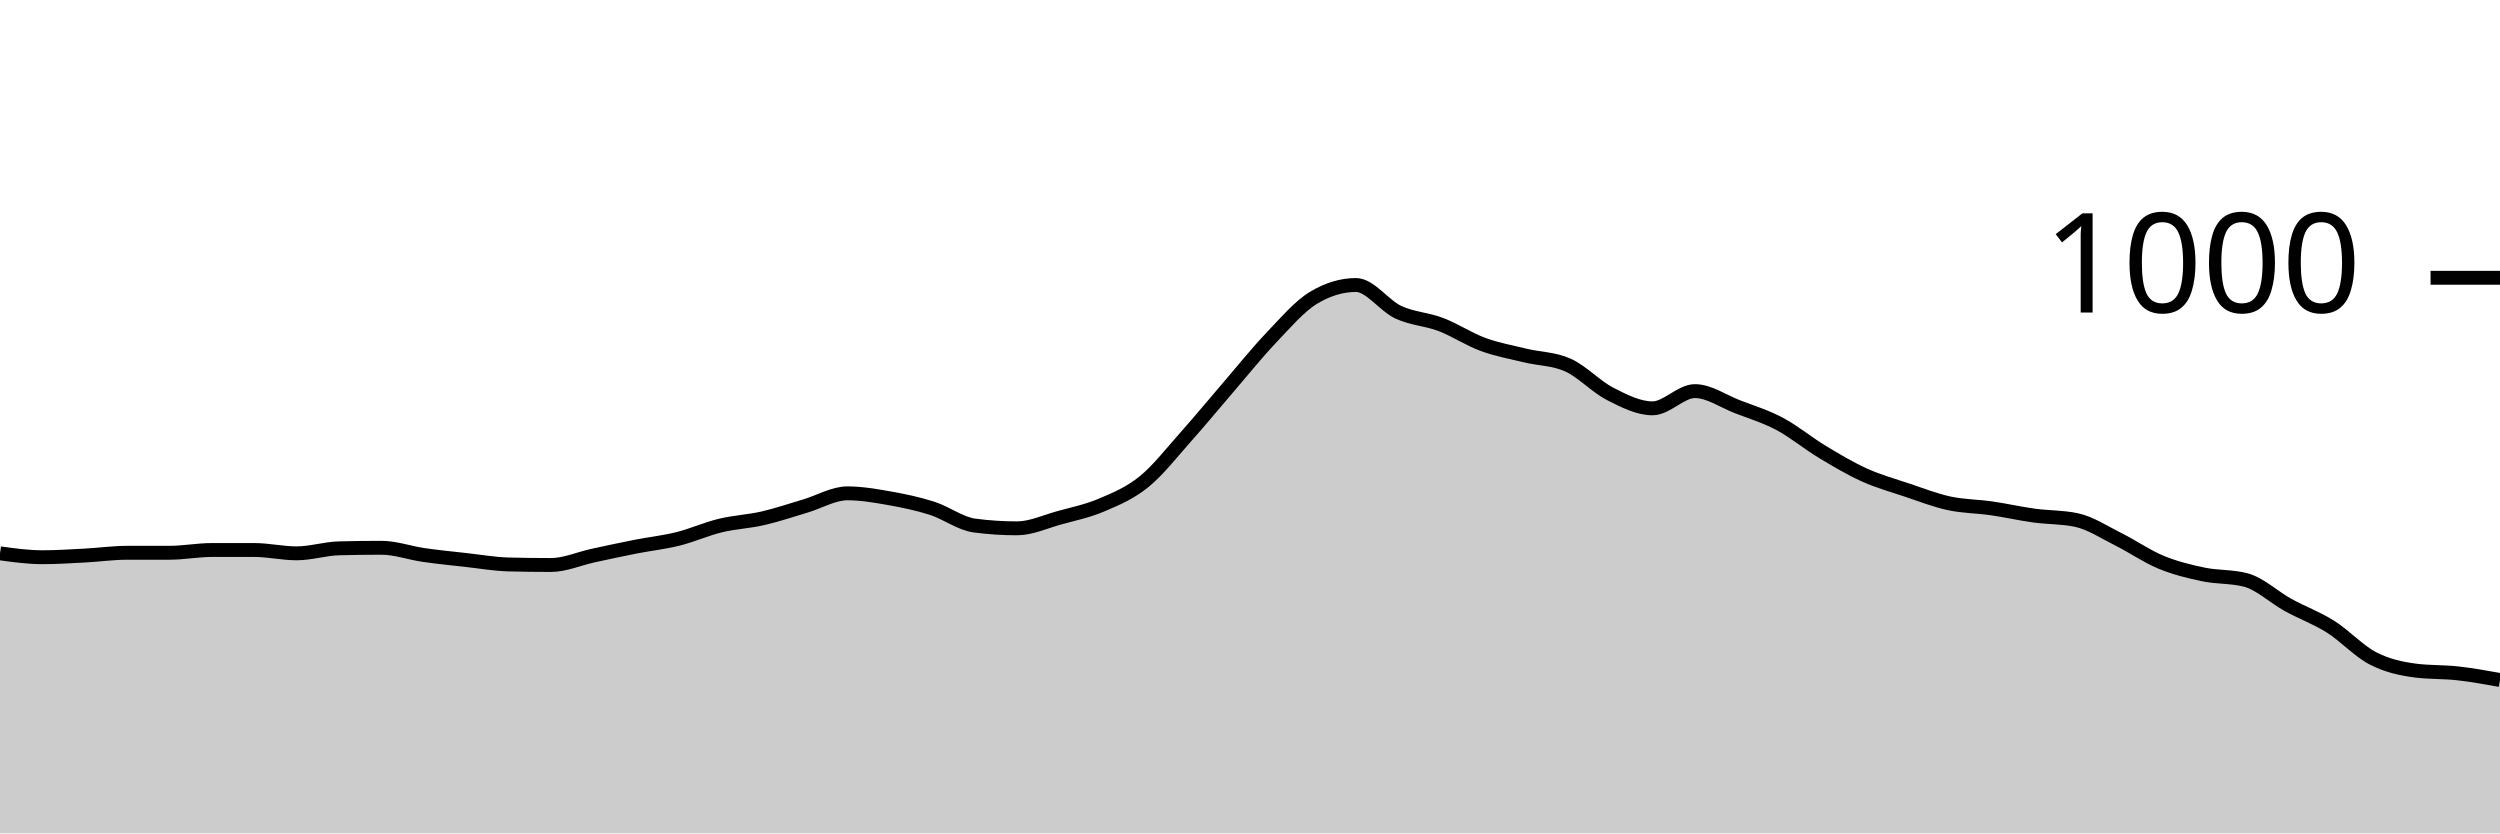
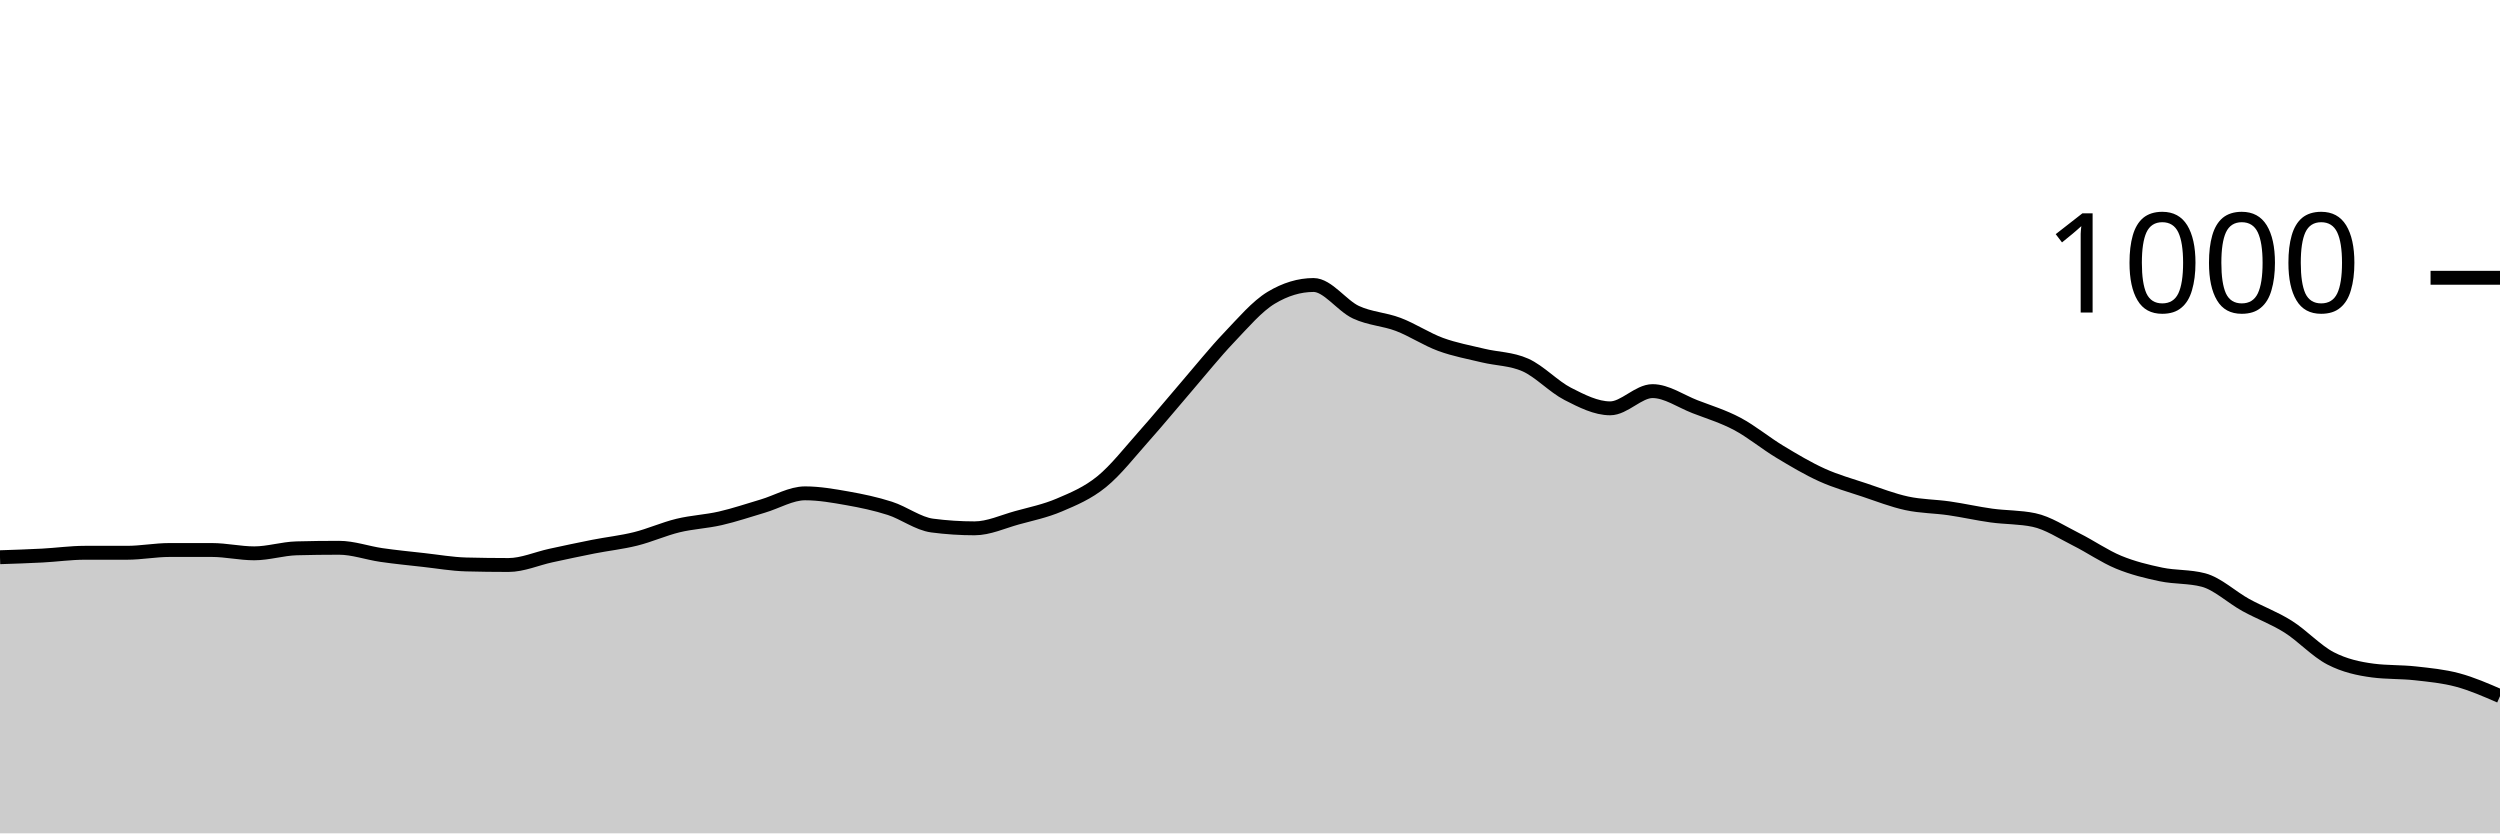
<svg xmlns="http://www.w3.org/2000/svg" viewBox="0 0 180 60">
  <g transform="translate(0,20)">
-     <path class="area" fill="rgba(0, 0, 0, 0.2)" d="M0,19.84C1.017,19.98,2.034,20.12,3.051,20.12C4.068,20.12,5.085,20.053,6.102,20C7.119,19.947,8.136,19.8,9.153,19.8C10.169,19.8,11.186,19.8,12.203,19.8C13.22,19.8,14.237,19.6,15.254,19.6C16.271,19.6,17.288,19.6,18.305,19.6C19.322,19.6,20.339,19.84,21.356,19.84C22.373,19.84,23.39,19.507,24.407,19.48C25.424,19.453,26.441,19.44,27.458,19.44C28.475,19.44,29.492,19.813,30.508,19.96C31.525,20.107,32.542,20.207,33.559,20.32C34.576,20.433,35.593,20.613,36.61,20.64C37.627,20.667,38.644,20.68,39.661,20.68C40.678,20.68,41.695,20.22,42.712,20C43.729,19.78,44.746,19.56,45.763,19.36C46.78,19.16,47.797,19.053,48.814,18.8C49.831,18.547,50.847,18.087,51.864,17.84C52.881,17.593,53.898,17.553,54.915,17.32C55.932,17.087,56.949,16.74,57.966,16.44C58.983,16.14,60,15.52,61.017,15.52C62.034,15.52,63.051,15.7,64.068,15.88C65.085,16.06,66.102,16.273,67.119,16.6C68.136,16.927,69.153,17.707,70.169,17.84C71.186,17.973,72.203,18.04,73.22,18.04C74.237,18.04,75.254,17.56,76.271,17.28C77.288,17,78.305,16.793,79.322,16.36C80.339,15.927,81.356,15.507,82.373,14.68C83.39,13.853,84.407,12.54,85.424,11.4C86.441,10.26,87.458,9.02,88.475,7.84C89.492,6.66,90.508,5.387,91.525,4.32C92.542,3.253,93.559,2.053,94.576,1.44C95.593,0.827,96.61,0.52,97.627,0.52C98.644,0.52,99.661,2.007,100.678,2.48C101.695,2.953,102.712,2.973,103.729,3.36C104.746,3.747,105.763,4.427,106.78,4.8C107.797,5.173,108.814,5.353,109.831,5.6C110.847,5.847,111.864,5.827,112.881,6.28C113.898,6.733,114.915,7.84,115.932,8.36C116.949,8.88,117.966,9.4,118.983,9.4C120,9.4,121.017,8.16,122.034,8.16C123.051,8.16,124.068,8.887,125.085,9.28C126.102,9.673,127.119,9.98,128.136,10.52C129.153,11.06,130.169,11.907,131.186,12.52C132.203,13.133,133.22,13.74,134.237,14.2C135.254,14.66,136.271,14.94,137.288,15.28C138.305,15.62,139.322,16.02,140.339,16.24C141.356,16.46,142.373,16.453,143.39,16.6C144.407,16.747,145.424,16.98,146.441,17.12C147.458,17.26,148.475,17.227,149.492,17.44C150.508,17.653,151.525,18.333,152.542,18.84C153.559,19.347,154.576,20.06,155.593,20.48C156.61,20.9,157.627,21.147,158.644,21.36C159.661,21.573,160.678,21.493,161.695,21.76C162.712,22.027,163.729,23,164.746,23.56C165.763,24.12,166.78,24.48,167.797,25.12C168.814,25.76,169.831,26.873,170.847,27.4C171.864,27.927,172.881,28.147,173.898,28.28C174.915,28.413,175.932,28.367,176.949,28.48C177.966,28.593,178.983,28.777,180,28.96L180,40C178.983,40,177.966,40,176.949,40C175.932,40,174.915,40,173.898,40C172.881,40,171.864,40,170.847,40C169.831,40,168.814,40,167.797,40C166.78,40,165.763,40,164.746,40C163.729,40,162.712,40,161.695,40C160.678,40,159.661,40,158.644,40C157.627,40,156.61,40,155.593,40C154.576,40,153.559,40,152.542,40C151.525,40,150.508,40,149.492,40C148.475,40,147.458,40,146.441,40C145.424,40,144.407,40,143.39,40C142.373,40,141.356,40,140.339,40C139.322,40,138.305,40,137.288,40C136.271,40,135.254,40,134.237,40C133.22,40,132.203,40,131.186,40C130.169,40,129.153,40,128.136,40C127.119,40,126.102,40,125.085,40C124.068,40,123.051,40,122.034,40C121.017,40,120,40,118.983,40C117.966,40,116.949,40,115.932,40C114.915,40,113.898,40,112.881,40C111.864,40,110.847,40,109.831,40C108.814,40,107.797,40,106.78,40C105.763,40,104.746,40,103.729,40C102.712,40,101.695,40,100.678,40C99.661,40,98.644,40,97.627,40C96.61,40,95.593,40,94.576,40C93.559,40,92.542,40,91.525,40C90.508,40,89.492,40,88.475,40C87.458,40,86.441,40,85.424,40C84.407,40,83.39,40,82.373,40C81.356,40,80.339,40,79.322,40C78.305,40,77.288,40,76.271,40C75.254,40,74.237,40,73.22,40C72.203,40,71.186,40,70.169,40C69.153,40,68.136,40,67.119,40C66.102,40,65.085,40,64.068,40C63.051,40,62.034,40,61.017,40C60,40,58.983,40,57.966,40C56.949,40,55.932,40,54.915,40C53.898,40,52.881,40,51.864,40C50.847,40,49.831,40,48.814,40C47.797,40,46.78,40,45.763,40C44.746,40,43.729,40,42.712,40C41.695,40,40.678,40,39.661,40C38.644,40,37.627,40,36.61,40C35.593,40,34.576,40,33.559,40C32.542,40,31.525,40,30.508,40C29.492,40,28.475,40,27.458,40C26.441,40,25.424,40,24.407,40C23.39,40,22.373,40,21.356,40C20.339,40,19.322,40,18.305,40C17.288,40,16.271,40,15.254,40C14.237,40,13.22,40,12.203,40C11.186,40,10.169,40,9.153,40C8.136,40,7.119,40,6.102,40C5.085,40,4.068,40,3.051,40C2.034,40,1.017,40,0,40Z" />
-     <path class="line" stroke="black" fill="none" d="M0,19.84C1.017,19.98,2.034,20.12,3.051,20.12C4.068,20.12,5.085,20.053,6.102,20C7.119,19.947,8.136,19.8,9.153,19.8C10.169,19.8,11.186,19.8,12.203,19.8C13.22,19.8,14.237,19.6,15.254,19.6C16.271,19.6,17.288,19.6,18.305,19.6C19.322,19.6,20.339,19.84,21.356,19.84C22.373,19.84,23.39,19.507,24.407,19.48C25.424,19.453,26.441,19.44,27.458,19.44C28.475,19.44,29.492,19.813,30.508,19.96C31.525,20.107,32.542,20.207,33.559,20.32C34.576,20.433,35.593,20.613,36.61,20.64C37.627,20.667,38.644,20.68,39.661,20.68C40.678,20.68,41.695,20.22,42.712,20C43.729,19.78,44.746,19.56,45.763,19.36C46.78,19.16,47.797,19.053,48.814,18.8C49.831,18.547,50.847,18.087,51.864,17.84C52.881,17.593,53.898,17.553,54.915,17.32C55.932,17.087,56.949,16.74,57.966,16.44C58.983,16.14,60,15.52,61.017,15.52C62.034,15.52,63.051,15.7,64.068,15.88C65.085,16.06,66.102,16.273,67.119,16.6C68.136,16.927,69.153,17.707,70.169,17.84C71.186,17.973,72.203,18.04,73.22,18.04C74.237,18.04,75.254,17.56,76.271,17.28C77.288,17,78.305,16.793,79.322,16.36C80.339,15.927,81.356,15.507,82.373,14.68C83.39,13.853,84.407,12.54,85.424,11.4C86.441,10.26,87.458,9.02,88.475,7.84C89.492,6.66,90.508,5.387,91.525,4.32C92.542,3.253,93.559,2.053,94.576,1.44C95.593,0.827,96.61,0.52,97.627,0.52C98.644,0.52,99.661,2.007,100.678,2.48C101.695,2.953,102.712,2.973,103.729,3.36C104.746,3.747,105.763,4.427,106.78,4.8C107.797,5.173,108.814,5.353,109.831,5.6C110.847,5.847,111.864,5.827,112.881,6.28C113.898,6.733,114.915,7.84,115.932,8.36C116.949,8.88,117.966,9.4,118.983,9.4C120,9.4,121.017,8.16,122.034,8.16C123.051,8.16,124.068,8.887,125.085,9.28C126.102,9.673,127.119,9.98,128.136,10.52C129.153,11.06,130.169,11.907,131.186,12.52C132.203,13.133,133.22,13.74,134.237,14.2C135.254,14.66,136.271,14.94,137.288,15.28C138.305,15.62,139.322,16.02,140.339,16.24C141.356,16.46,142.373,16.453,143.39,16.6C144.407,16.747,145.424,16.98,146.441,17.12C147.458,17.26,148.475,17.227,149.492,17.44C150.508,17.653,151.525,18.333,152.542,18.84C153.559,19.347,154.576,20.06,155.593,20.48C156.61,20.9,157.627,21.147,158.644,21.36C159.661,21.573,160.678,21.493,161.695,21.76C162.712,22.027,163.729,23,164.746,23.56C165.763,24.12,166.78,24.48,167.797,25.12C168.814,25.76,169.831,26.873,170.847,27.4C171.864,27.927,172.881,28.147,173.898,28.28C174.915,28.413,175.932,28.367,176.949,28.48C177.966,28.593,178.983,28.777,180,28.96" />
+     <path class="area" fill="rgba(0, 0, 0, 0.2)" d="M0,20.12C1.017,20.087,2.034,20.053,3.051,20C4.068,19.947,5.085,19.8,6.102,19.8C7.119,19.8,8.136,19.8,9.153,19.8C10.169,19.8,11.186,19.6,12.203,19.6C13.22,19.6,14.237,19.6,15.254,19.6C16.271,19.6,17.288,19.84,18.305,19.84C19.322,19.84,20.339,19.507,21.356,19.48C22.373,19.453,23.39,19.44,24.407,19.44C25.424,19.44,26.441,19.813,27.458,19.96C28.475,20.107,29.492,20.207,30.508,20.32C31.525,20.433,32.542,20.613,33.559,20.64C34.576,20.667,35.593,20.68,36.61,20.68C37.627,20.68,38.644,20.22,39.661,20C40.678,19.78,41.695,19.56,42.712,19.36C43.729,19.16,44.746,19.053,45.763,18.8C46.78,18.547,47.797,18.087,48.814,17.84C49.831,17.593,50.847,17.553,51.864,17.32C52.881,17.087,53.898,16.74,54.915,16.44C55.932,16.14,56.949,15.52,57.966,15.52C58.983,15.52,60,15.7,61.017,15.88C62.034,16.06,63.051,16.273,64.068,16.6C65.085,16.927,66.102,17.707,67.119,17.84C68.136,17.973,69.153,18.04,70.169,18.04C71.186,18.04,72.203,17.56,73.22,17.28C74.237,17,75.254,16.793,76.271,16.36C77.288,15.927,78.305,15.507,79.322,14.68C80.339,13.853,81.356,12.54,82.373,11.4C83.39,10.26,84.407,9.02,85.424,7.84C86.441,6.66,87.458,5.387,88.475,4.32C89.492,3.253,90.508,2.053,91.525,1.44C92.542,0.827,93.559,0.52,94.576,0.52C95.593,0.52,96.61,2.007,97.627,2.48C98.644,2.953,99.661,2.973,100.678,3.36C101.695,3.747,102.712,4.427,103.729,4.8C104.746,5.173,105.763,5.353,106.78,5.6C107.797,5.847,108.814,5.827,109.831,6.28C110.847,6.733,111.864,7.84,112.881,8.36C113.898,8.88,114.915,9.4,115.932,9.4C116.949,9.4,117.966,8.16,118.983,8.16C120,8.16,121.017,8.887,122.034,9.28C123.051,9.673,124.068,9.98,125.085,10.52C126.102,11.06,127.119,11.907,128.136,12.52C129.153,13.133,130.169,13.74,131.186,14.2C132.203,14.66,133.22,14.94,134.237,15.28C135.254,15.62,136.271,16.02,137.288,16.24C138.305,16.46,139.322,16.453,140.339,16.6C141.356,16.747,142.373,16.98,143.39,17.12C144.407,17.26,145.424,17.227,146.441,17.44C147.458,17.653,148.475,18.333,149.492,18.84C150.508,19.347,151.525,20.06,152.542,20.48C153.559,20.9,154.576,21.147,155.593,21.36C156.61,21.573,157.627,21.493,158.644,21.76C159.661,22.027,160.678,23,161.695,23.56C162.712,24.12,163.729,24.48,164.746,25.12C165.763,25.76,166.78,26.873,167.797,27.4C168.814,27.927,169.831,28.147,170.847,28.28C171.864,28.413,172.881,28.367,173.898,28.48C174.915,28.593,175.932,28.687,176.949,28.96C177.966,29.233,178.983,29.677,180,30.12L180,40C178.983,40,177.966,40,176.949,40C175.932,40,174.915,40,173.898,40C172.881,40,171.864,40,170.847,40C169.831,40,168.814,40,167.797,40C166.78,40,165.763,40,164.746,40C163.729,40,162.712,40,161.695,40C160.678,40,159.661,40,158.644,40C157.627,40,156.61,40,155.593,40C154.576,40,153.559,40,152.542,40C151.525,40,150.508,40,149.492,40C148.475,40,147.458,40,146.441,40C145.424,40,144.407,40,143.39,40C142.373,40,141.356,40,140.339,40C139.322,40,138.305,40,137.288,40C136.271,40,135.254,40,134.237,40C133.22,40,132.203,40,131.186,40C130.169,40,129.153,40,128.136,40C127.119,40,126.102,40,125.085,40C124.068,40,123.051,40,122.034,40C121.017,40,120,40,118.983,40C117.966,40,116.949,40,115.932,40C114.915,40,113.898,40,112.881,40C111.864,40,110.847,40,109.831,40C108.814,40,107.797,40,106.78,40C105.763,40,104.746,40,103.729,40C102.712,40,101.695,40,100.678,40C99.661,40,98.644,40,97.627,40C96.61,40,95.593,40,94.576,40C93.559,40,92.542,40,91.525,40C90.508,40,89.492,40,88.475,40C87.458,40,86.441,40,85.424,40C84.407,40,83.39,40,82.373,40C81.356,40,80.339,40,79.322,40C78.305,40,77.288,40,76.271,40C75.254,40,74.237,40,73.22,40C72.203,40,71.186,40,70.169,40C69.153,40,68.136,40,67.119,40C66.102,40,65.085,40,64.068,40C63.051,40,62.034,40,61.017,40C60,40,58.983,40,57.966,40C56.949,40,55.932,40,54.915,40C53.898,40,52.881,40,51.864,40C50.847,40,49.831,40,48.814,40C47.797,40,46.78,40,45.763,40C44.746,40,43.729,40,42.712,40C41.695,40,40.678,40,39.661,40C38.644,40,37.627,40,36.61,40C35.593,40,34.576,40,33.559,40C32.542,40,31.525,40,30.508,40C29.492,40,28.475,40,27.458,40C26.441,40,25.424,40,24.407,40C23.39,40,22.373,40,21.356,40C20.339,40,19.322,40,18.305,40C17.288,40,16.271,40,15.254,40C14.237,40,13.22,40,12.203,40C11.186,40,10.169,40,9.153,40C8.136,40,7.119,40,6.102,40C5.085,40,4.068,40,3.051,40C2.034,40,1.017,40,0,40Z" />
+     <path class="line" stroke="black" fill="none" d="M0,20.12C1.017,20.087,2.034,20.053,3.051,20C4.068,19.947,5.085,19.8,6.102,19.8C7.119,19.8,8.136,19.8,9.153,19.8C10.169,19.8,11.186,19.6,12.203,19.6C13.22,19.6,14.237,19.6,15.254,19.6C16.271,19.6,17.288,19.84,18.305,19.84C19.322,19.84,20.339,19.507,21.356,19.48C22.373,19.453,23.39,19.44,24.407,19.44C25.424,19.44,26.441,19.813,27.458,19.96C28.475,20.107,29.492,20.207,30.508,20.32C31.525,20.433,32.542,20.613,33.559,20.64C34.576,20.667,35.593,20.68,36.61,20.68C37.627,20.68,38.644,20.22,39.661,20C40.678,19.78,41.695,19.56,42.712,19.36C43.729,19.16,44.746,19.053,45.763,18.8C46.78,18.547,47.797,18.087,48.814,17.84C49.831,17.593,50.847,17.553,51.864,17.32C52.881,17.087,53.898,16.74,54.915,16.44C55.932,16.14,56.949,15.52,57.966,15.52C58.983,15.52,60,15.7,61.017,15.88C62.034,16.06,63.051,16.273,64.068,16.6C65.085,16.927,66.102,17.707,67.119,17.84C68.136,17.973,69.153,18.04,70.169,18.04C71.186,18.04,72.203,17.56,73.22,17.28C74.237,17,75.254,16.793,76.271,16.36C77.288,15.927,78.305,15.507,79.322,14.68C80.339,13.853,81.356,12.54,82.373,11.4C83.39,10.26,84.407,9.02,85.424,7.84C86.441,6.66,87.458,5.387,88.475,4.32C89.492,3.253,90.508,2.053,91.525,1.44C92.542,0.827,93.559,0.52,94.576,0.52C95.593,0.52,96.61,2.007,97.627,2.48C98.644,2.953,99.661,2.973,100.678,3.36C101.695,3.747,102.712,4.427,103.729,4.8C104.746,5.173,105.763,5.353,106.78,5.6C107.797,5.847,108.814,5.827,109.831,6.28C110.847,6.733,111.864,7.84,112.881,8.36C113.898,8.88,114.915,9.4,115.932,9.4C116.949,9.4,117.966,8.16,118.983,8.16C120,8.16,121.017,8.887,122.034,9.28C123.051,9.673,124.068,9.98,125.085,10.52C126.102,11.06,127.119,11.907,128.136,12.52C129.153,13.133,130.169,13.74,131.186,14.2C132.203,14.66,133.22,14.94,134.237,15.28C135.254,15.62,136.271,16.02,137.288,16.24C138.305,16.46,139.322,16.453,140.339,16.6C141.356,16.747,142.373,16.98,143.39,17.12C144.407,17.26,145.424,17.227,146.441,17.44C147.458,17.653,148.475,18.333,149.492,18.84C150.508,19.347,151.525,20.06,152.542,20.48C153.559,20.9,154.576,21.147,155.593,21.36C156.61,21.573,157.627,21.493,158.644,21.76C159.661,22.027,160.678,23,161.695,23.56C162.712,24.12,163.729,24.48,164.746,25.12C165.763,25.76,166.78,26.873,167.797,27.4C168.814,27.927,169.831,28.147,170.847,28.28C171.864,28.413,172.881,28.367,173.898,28.48C174.915,28.593,175.932,28.687,176.949,28.96C177.966,29.233,178.983,29.677,180,30.12" />
    <path class="axis-ceiling" stroke-width="1" stroke="black" fill="none" d="M175,0L180,0" />
    <text class="axis-ceiling-label" font-family="sans-serif" text-anchor="end" font-size="10px" x="170" y="2.5">1000</text>
  </g>
</svg>
